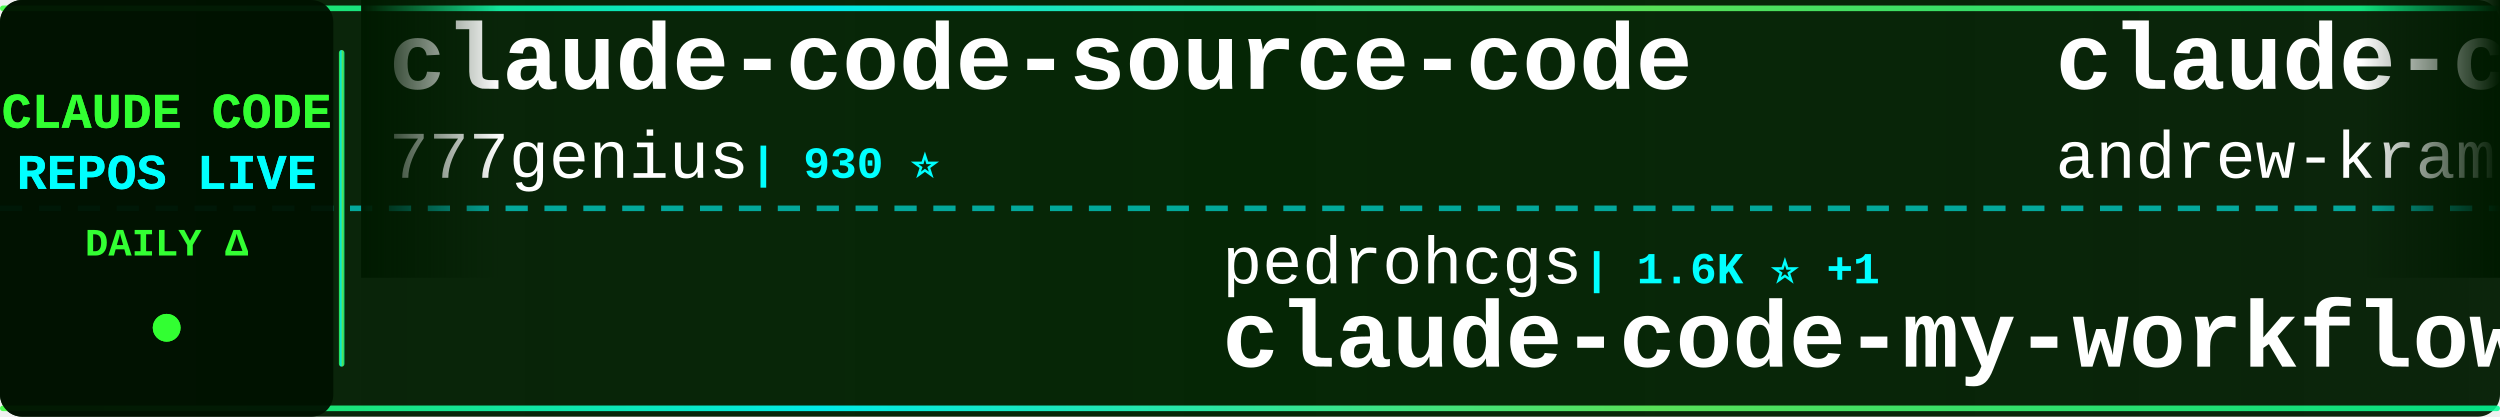
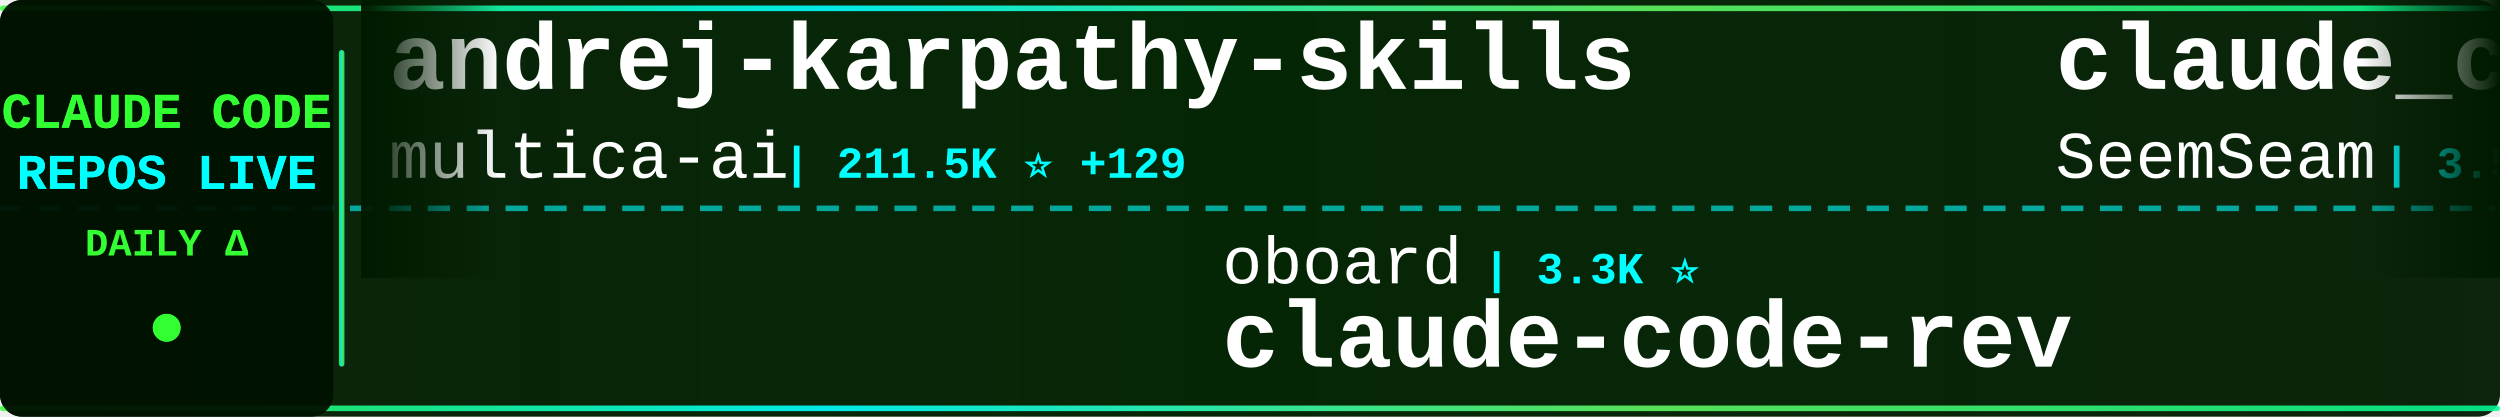
<svg xmlns="http://www.w3.org/2000/svg" width="900" height="150">
  <defs>
    <linearGradient id="tickerBg" x1="0%" y1="0%" x2="100%" y2="0%">
      <stop offset="0%" style="stop-color:#001a00;stop-opacity:0.95" />
      <stop offset="50%" style="stop-color:#002200;stop-opacity:0.98" />
      <stop offset="100%" style="stop-color:#001a00;stop-opacity:0.95" />
    </linearGradient>
    <linearGradient id="borderGrad" x1="0%" y1="0%" x2="100%" y2="0%">
      <stop offset="0%" style="stop-color:#33ff33;stop-opacity:0.85">
        <animate attributeName="stop-opacity" values="0.85;1;0.85" dur="2s" repeatCount="indefinite" />
      </stop>
      <stop offset="33%" style="stop-color:#00ffff;stop-opacity:0.9">
        <animate attributeName="stop-opacity" values="0.9;1;0.9" dur="2.2s" repeatCount="indefinite" />
      </stop>
      <stop offset="66%" style="stop-color:#66ff66;stop-opacity:0.85">
        <animate attributeName="stop-opacity" values="0.85;1;0.85" dur="1.8s" repeatCount="indefinite" />
      </stop>
      <stop offset="100%" style="stop-color:#00ff99;stop-opacity:0.85">
        <animate attributeName="stop-opacity" values="0.85;1;0.85" dur="2s" repeatCount="indefinite" />
      </stop>
    </linearGradient>
    <filter id="textGlow">
      <feGaussianBlur stdDeviation="0.1" result="coloredBlur" />
      <feMerge>
        <feMergeNode in="coloredBlur" />
        <feMergeNode in="SourceGraphic" />
      </feMerge>
    </filter>
    <filter id="metricGlow">
      <feGaussianBlur stdDeviation="0.2" result="coloredBlur" />
      <feMerge>
        <feMergeNode in="coloredBlur" />
        <feMergeNode in="SourceGraphic" />
      </feMerge>
    </filter>
    <linearGradient id="leftFade" x1="0%" y1="0%" x2="100%" y2="0%">
      <stop offset="0%" style="stop-color:#001a00;stop-opacity:1" />
      <stop offset="100%" style="stop-color:#001a00;stop-opacity:0" />
    </linearGradient>
    <linearGradient id="rightFade" x1="0%" y1="0%" x2="100%" y2="0%">
      <stop offset="0%" style="stop-color:#001a00;stop-opacity:0" />
      <stop offset="100%" style="stop-color:#001a00;stop-opacity:1" />
    </linearGradient>
  </defs>
  <rect width="900" height="150" fill="url(#tickerBg)" rx="8" />
  <rect x="0" y="2" width="900" height="2" fill="url(#borderGrad)" rx="1" />
  <rect x="0" y="146" width="900" height="2" fill="url(#borderGrad)" rx="1" />
  <line x1="0" y1="75" x2="900" y2="75" stroke="#00ffff" stroke-width="2" stroke-dasharray="8 6" opacity="0.6" />
  <rect x="0" y="0" width="120" height="150" fill="#001100" opacity="0.95" rx="8" />
  <text x="60" y="46" font-family="'Courier New', monospace" font-size="18" font-weight="bold" fill="#33ff33" text-anchor="middle" filter="url(#textGlow)">
    CLAUDE CODE
  </text>
  <text x="60" y="68" font-family="'Courier New', monospace" font-size="18" font-weight="bold" fill="#00ffff" text-anchor="middle" filter="url(#textGlow)">
    REPOS LIVE
  </text>
  <text x="60" y="92" font-family="'Courier New', monospace" font-size="14" font-weight="bold" fill="#33ff33" text-anchor="middle">
    DAILY Δ
  </text>
  <circle cx="60" cy="118" r="5" fill="#33ff33" filter="url(#metricGlow)">
    <animate attributeName="r" values="4;6;4" dur="1.5s" repeatCount="indefinite" />
    <animate attributeName="opacity" values="0.6;1;0.6" dur="1.5s" repeatCount="indefinite" />
  </circle>
  <rect x="122" y="18" width="2" height="114" fill="url(#borderGrad)" rx="1" />
  <clipPath id="tickerClip">
    <rect x="130" y="0" width="770" height="150" />
  </clipPath>
  <g clip-path="url(#tickerClip)">
    <g id="tickerItems">
      <animateTransform attributeName="transform" attributeType="XML" type="translate" from="0 0" to="-3000 0" dur="54s" repeatCount="indefinite" />
      <g transform="translate(0, 0)">
-         <text x="140" y="32" font-family="'Courier New', monospace" font-size="34" font-weight="bold" fill="#ffffff">claude-code-source-code</text>
-         <text x="140" y="64" font-family="'Courier New', monospace" font-size="24" font-weight="normal" fill="#ffffff" opacity="1.0">777genius</text>
-         <text x="270" y="64" font-family="'Courier New', monospace" font-size="16" font-weight="bold" fill="#00ffff"> | 930 ⭐</text>
+         <text x="140" y="32" font-family="'Courier New', monospace" font-size="34" font-weight="bold" fill="#ffffff">andrej-karpathy-skills</text>
+         <text x="140" y="64" font-family="'Courier New', monospace" font-size="24" font-weight="normal" fill="#ffffff" opacity="1.0">multica-ai</text>
+         <text x="282" y="64" font-family="'Courier New', monospace" font-size="16" font-weight="bold" fill="#00ffff"> | 211.5K ⭐ +129</text>
      </g>
      <g transform="translate(300, 0)">
-         <text x="140" y="102" font-family="'Courier New', monospace" font-size="24" font-weight="normal" fill="#ffffff" opacity="1.0">pedrohcgs</text>
-         <text x="270" y="102" font-family="'Courier New', monospace" font-size="16" font-weight="bold" fill="#00ffff"> | 1.6K ⭐ +1</text>
-         <text x="140" y="132" font-family="'Courier New', monospace" font-size="34" font-weight="bold" fill="#ffffff">claude-code-my-workflow</text>
+         <text x="140" y="102" font-family="'Courier New', monospace" font-size="24" font-weight="normal" fill="#ffffff" opacity="1.0">oboard</text>
+         <text x="234" y="102" font-family="'Courier New', monospace" font-size="16" font-weight="bold" fill="#00ffff"> | 3.3K ⭐</text>
+         <text x="140" y="132" font-family="'Courier New', monospace" font-size="34" font-weight="bold" fill="#ffffff">claude-code-rev</text>
      </g>
      <g transform="translate(600, 0)">
-         <text x="140" y="32" font-family="'Courier New', monospace" font-size="34" font-weight="bold" fill="#ffffff">claude-code-source-build</text>
-         <text x="140" y="64" font-family="'Courier New', monospace" font-size="24" font-weight="normal" fill="#ffffff" opacity="1.0">andrew-kramer-inno</text>
-         <text x="378" y="64" font-family="'Courier New', monospace" font-size="16" font-weight="bold" fill="#00ffff"> | 596 ⭐</text>
+         <text x="140" y="32" font-family="'Courier New', monospace" font-size="34" font-weight="bold" fill="#ffffff">claude_codex_bridge</text>
+         <text x="140" y="64" font-family="'Courier New', monospace" font-size="24" font-weight="normal" fill="#ffffff" opacity="1.0">SeemSeam</text>
+         <text x="258" y="64" font-family="'Courier New', monospace" font-size="16" font-weight="bold" fill="#00ffff"> | 3.5K ⭐</text>
      </g>
      <g transform="translate(900, 0)">
-         <text x="140" y="102" font-family="'Courier New', monospace" font-size="24" font-weight="normal" fill="#ffffff" opacity="1.0">Onewon</text>
-         <text x="234" y="102" font-family="'Courier New', monospace" font-size="16" font-weight="bold" fill="#00ffff"> | 181 ⭐</text>
+         <text x="140" y="102" font-family="'Courier New', monospace" font-size="24" font-weight="normal" fill="#ffffff" opacity="1.0">claude-code-best</text>
+         <text x="354" y="102" font-family="'Courier New', monospace" font-size="16" font-weight="bold" fill="#00ffff"> | 22.4K ⭐ +5</text>
        <text x="140" y="132" font-family="'Courier New', monospace" font-size="34" font-weight="bold" fill="#ffffff">claude-code</text>
      </g>
      <g transform="translate(1200, 0)">
-         <text x="140" y="32" font-family="'Courier New', monospace" font-size="34" font-weight="bold" fill="#ffffff">claude-code-harness</text>
-         <text x="140" y="64" font-family="'Courier New', monospace" font-size="24" font-weight="normal" fill="#ffffff" opacity="1.0">Chachamaru127</text>
-         <text x="318" y="64" font-family="'Courier New', monospace" font-size="16" font-weight="bold" fill="#00ffff"> | 3.1K ⭐ +2</text>
+         <text x="140" y="32" font-family="'Courier New', monospace" font-size="34" font-weight="bold" fill="#ffffff">claude-code-sourcemap</text>
+         <text x="140" y="64" font-family="'Courier New', monospace" font-size="24" font-weight="normal" fill="#ffffff" opacity="1.0">ChinaSiro</text>
+         <text x="270" y="64" font-family="'Courier New', monospace" font-size="16" font-weight="bold" fill="#00ffff"> | 9.7K ⭐</text>
      </g>
      <g transform="translate(1500, 0)">
-         <text x="140" y="102" font-family="'Courier New', monospace" font-size="24" font-weight="normal" fill="#ffffff" opacity="1.0">ccplugins</text>
-         <text x="270" y="102" font-family="'Courier New', monospace" font-size="16" font-weight="bold" fill="#00ffff"> | 933 ⭐</text>
-         <text x="140" y="132" font-family="'Courier New', monospace" font-size="34" font-weight="bold" fill="#ffffff">awesome-claude-code-plug...</text>
+         <text x="140" y="102" font-family="'Courier New', monospace" font-size="24" font-weight="normal" fill="#ffffff" opacity="1.0">alejandrobalderas</text>
+         <text x="366" y="102" font-family="'Courier New', monospace" font-size="16" font-weight="bold" fill="#00ffff"> | 2.8K ⭐</text>
+         <text x="140" y="132" font-family="'Courier New', monospace" font-size="34" font-weight="bold" fill="#ffffff">claude-code-from-source</text>
      </g>
      <g transform="translate(1800, 0)">
-         <text x="140" y="32" font-family="'Courier New', monospace" font-size="34" font-weight="bold" fill="#ffffff">arcads-claude-code</text>
-         <text x="140" y="64" font-family="'Courier New', monospace" font-size="24" font-weight="normal" fill="#ffffff" opacity="1.0">krusemediallc</text>
-         <text x="318" y="64" font-family="'Courier New', monospace" font-size="16" font-weight="bold" fill="#00ffff"> | 1.5K ⭐ +2</text>
+         <text x="140" y="32" font-family="'Courier New', monospace" font-size="34" font-weight="bold" fill="#ffffff">claude-code</text>
+         <text x="140" y="64" font-family="'Courier New', monospace" font-size="24" font-weight="normal" fill="#ffffff" opacity="1.0">ochamber</text>
+         <text x="258" y="64" font-family="'Courier New', monospace" font-size="16" font-weight="bold" fill="#00ffff"> | 1 ⭐</text>
      </g>
      <g transform="translate(2100, 0)">
-         <text x="140" y="102" font-family="'Courier New', monospace" font-size="24" font-weight="normal" fill="#ffffff" opacity="1.0">diet103</text>
-         <text x="246" y="102" font-family="'Courier New', monospace" font-size="16" font-weight="bold" fill="#00ffff"> | 10.0K ⭐</text>
-         <text x="140" y="132" font-family="'Courier New', monospace" font-size="34" font-weight="bold" fill="#ffffff">claude-code-infrastructu...</text>
+         <text x="140" y="102" font-family="'Courier New', monospace" font-size="24" font-weight="normal" fill="#ffffff" opacity="1.0">LING71671</text>
+         <text x="270" y="102" font-family="'Courier New', monospace" font-size="16" font-weight="bold" fill="#00ffff"> | 948 ⭐</text>
+         <text x="140" y="132" font-family="'Courier New', monospace" font-size="34" font-weight="bold" fill="#ffffff">Open-ClaudeCode</text>
      </g>
      <g transform="translate(2400, 0)">
-         <text x="140" y="32" font-family="'Courier New', monospace" font-size="34" font-weight="bold" fill="#ffffff">claude-code</text>
-         <text x="140" y="64" font-family="'Courier New', monospace" font-size="24" font-weight="normal" fill="#ffffff" opacity="1.0">RishabhK103</text>
-         <text x="294" y="64" font-family="'Courier New', monospace" font-size="16" font-weight="bold" fill="#00ffff"> | 104 ⭐</text>
+         <text x="140" y="32" font-family="'Courier New', monospace" font-size="34" font-weight="bold" fill="#ffffff">claude-code-system-promp...</text>
+         <text x="140" y="64" font-family="'Courier New', monospace" font-size="24" font-weight="normal" fill="#ffffff" opacity="1.0">Piebald-AI</text>
+         <text x="282" y="64" font-family="'Courier New', monospace" font-size="16" font-weight="bold" fill="#00ffff"> | 12.6K ⭐ +3</text>
      </g>
      <g transform="translate(2700, 0)">
-         <text x="140" y="102" font-family="'Courier New', monospace" font-size="24" font-weight="normal" fill="#ffffff" opacity="1.0">lintsinghua</text>
-         <text x="294" y="102" font-family="'Courier New', monospace" font-size="16" font-weight="bold" fill="#00ffff"> | 4.2K ⭐</text>
-         <text x="140" y="132" font-family="'Courier New', monospace" font-size="34" font-weight="bold" fill="#ffffff">claude-code-book</text>
+         <text x="140" y="102" font-family="'Courier New', monospace" font-size="24" font-weight="normal" fill="#ffffff" opacity="1.0">disler</text>
+         <text x="234" y="102" font-family="'Courier New', monospace" font-size="16" font-weight="bold" fill="#00ffff"> | 3.9K ⭐</text>
+         <text x="140" y="132" font-family="'Courier New', monospace" font-size="34" font-weight="bold" fill="#ffffff">claude-code-hooks-master...</text>
      </g>
      <g transform="translate(3000, 0)">
-         <text x="140" y="32" font-family="'Courier New', monospace" font-size="34" font-weight="bold" fill="#ffffff">claude-code-source-code</text>
-         <text x="140" y="64" font-family="'Courier New', monospace" font-size="24" font-weight="normal" fill="#ffffff" opacity="1.0">777genius</text>
-         <text x="270" y="64" font-family="'Courier New', monospace" font-size="16" font-weight="bold" fill="#00ffff"> | 930 ⭐</text>
+         <text x="140" y="32" font-family="'Courier New', monospace" font-size="34" font-weight="bold" fill="#ffffff">andrej-karpathy-skills</text>
+         <text x="140" y="64" font-family="'Courier New', monospace" font-size="24" font-weight="normal" fill="#ffffff" opacity="1.0">multica-ai</text>
+         <text x="282" y="64" font-family="'Courier New', monospace" font-size="16" font-weight="bold" fill="#00ffff"> | 211.5K ⭐ +129</text>
      </g>
      <g transform="translate(3300, 0)">
-         <text x="140" y="102" font-family="'Courier New', monospace" font-size="24" font-weight="normal" fill="#ffffff" opacity="1.0">pedrohcgs</text>
-         <text x="270" y="102" font-family="'Courier New', monospace" font-size="16" font-weight="bold" fill="#00ffff"> | 1.6K ⭐ +1</text>
-         <text x="140" y="132" font-family="'Courier New', monospace" font-size="34" font-weight="bold" fill="#ffffff">claude-code-my-workflow</text>
+         <text x="140" y="102" font-family="'Courier New', monospace" font-size="24" font-weight="normal" fill="#ffffff" opacity="1.0">oboard</text>
+         <text x="234" y="102" font-family="'Courier New', monospace" font-size="16" font-weight="bold" fill="#00ffff"> | 3.3K ⭐</text>
+         <text x="140" y="132" font-family="'Courier New', monospace" font-size="34" font-weight="bold" fill="#ffffff">claude-code-rev</text>
      </g>
      <g transform="translate(3600, 0)">
-         <text x="140" y="32" font-family="'Courier New', monospace" font-size="34" font-weight="bold" fill="#ffffff">claude-code-source-build</text>
-         <text x="140" y="64" font-family="'Courier New', monospace" font-size="24" font-weight="normal" fill="#ffffff" opacity="1.0">andrew-kramer-inno</text>
-         <text x="378" y="64" font-family="'Courier New', monospace" font-size="16" font-weight="bold" fill="#00ffff"> | 596 ⭐</text>
+         <text x="140" y="32" font-family="'Courier New', monospace" font-size="34" font-weight="bold" fill="#ffffff">claude_codex_bridge</text>
+         <text x="140" y="64" font-family="'Courier New', monospace" font-size="24" font-weight="normal" fill="#ffffff" opacity="1.0">SeemSeam</text>
+         <text x="258" y="64" font-family="'Courier New', monospace" font-size="16" font-weight="bold" fill="#00ffff"> | 3.5K ⭐</text>
      </g>
      <g transform="translate(3900, 0)">
-         <text x="140" y="102" font-family="'Courier New', monospace" font-size="24" font-weight="normal" fill="#ffffff" opacity="1.0">Onewon</text>
-         <text x="234" y="102" font-family="'Courier New', monospace" font-size="16" font-weight="bold" fill="#00ffff"> | 181 ⭐</text>
+         <text x="140" y="102" font-family="'Courier New', monospace" font-size="24" font-weight="normal" fill="#ffffff" opacity="1.0">claude-code-best</text>
+         <text x="354" y="102" font-family="'Courier New', monospace" font-size="16" font-weight="bold" fill="#00ffff"> | 22.4K ⭐ +5</text>
        <text x="140" y="132" font-family="'Courier New', monospace" font-size="34" font-weight="bold" fill="#ffffff">claude-code</text>
      </g>
    </g>
  </g>
  <rect x="130" y="0" width="50" height="100" fill="url(#leftFade)" />
  <rect x="850" y="0" width="50" height="100" fill="url(#rightFade)" />
</svg>
